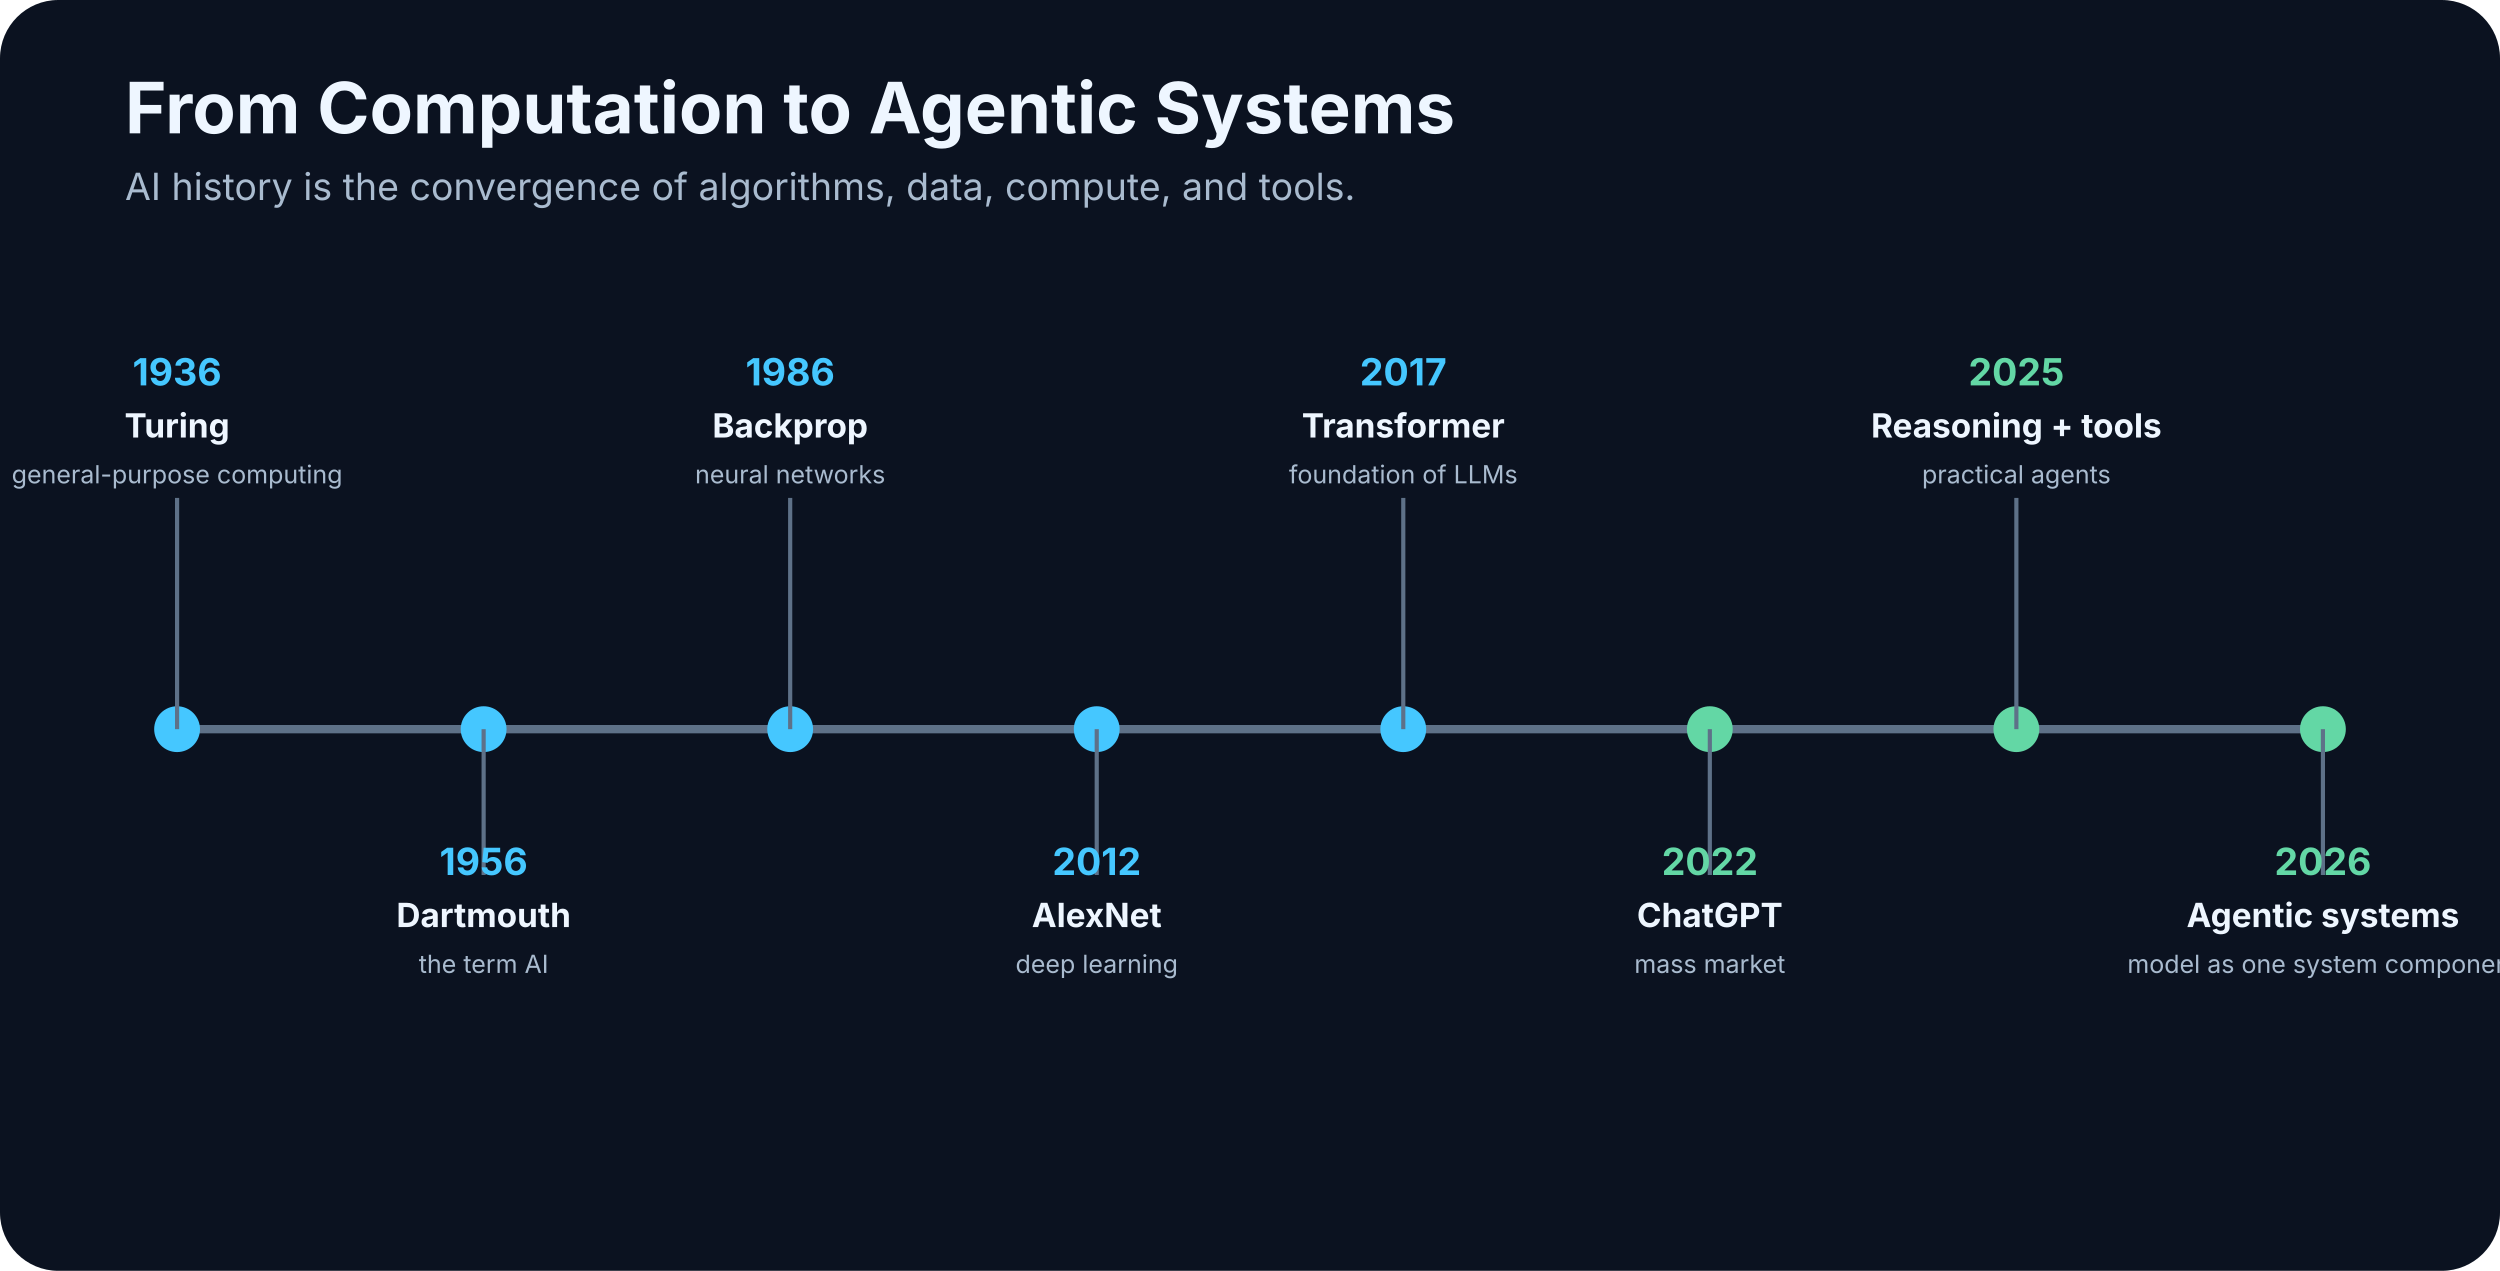
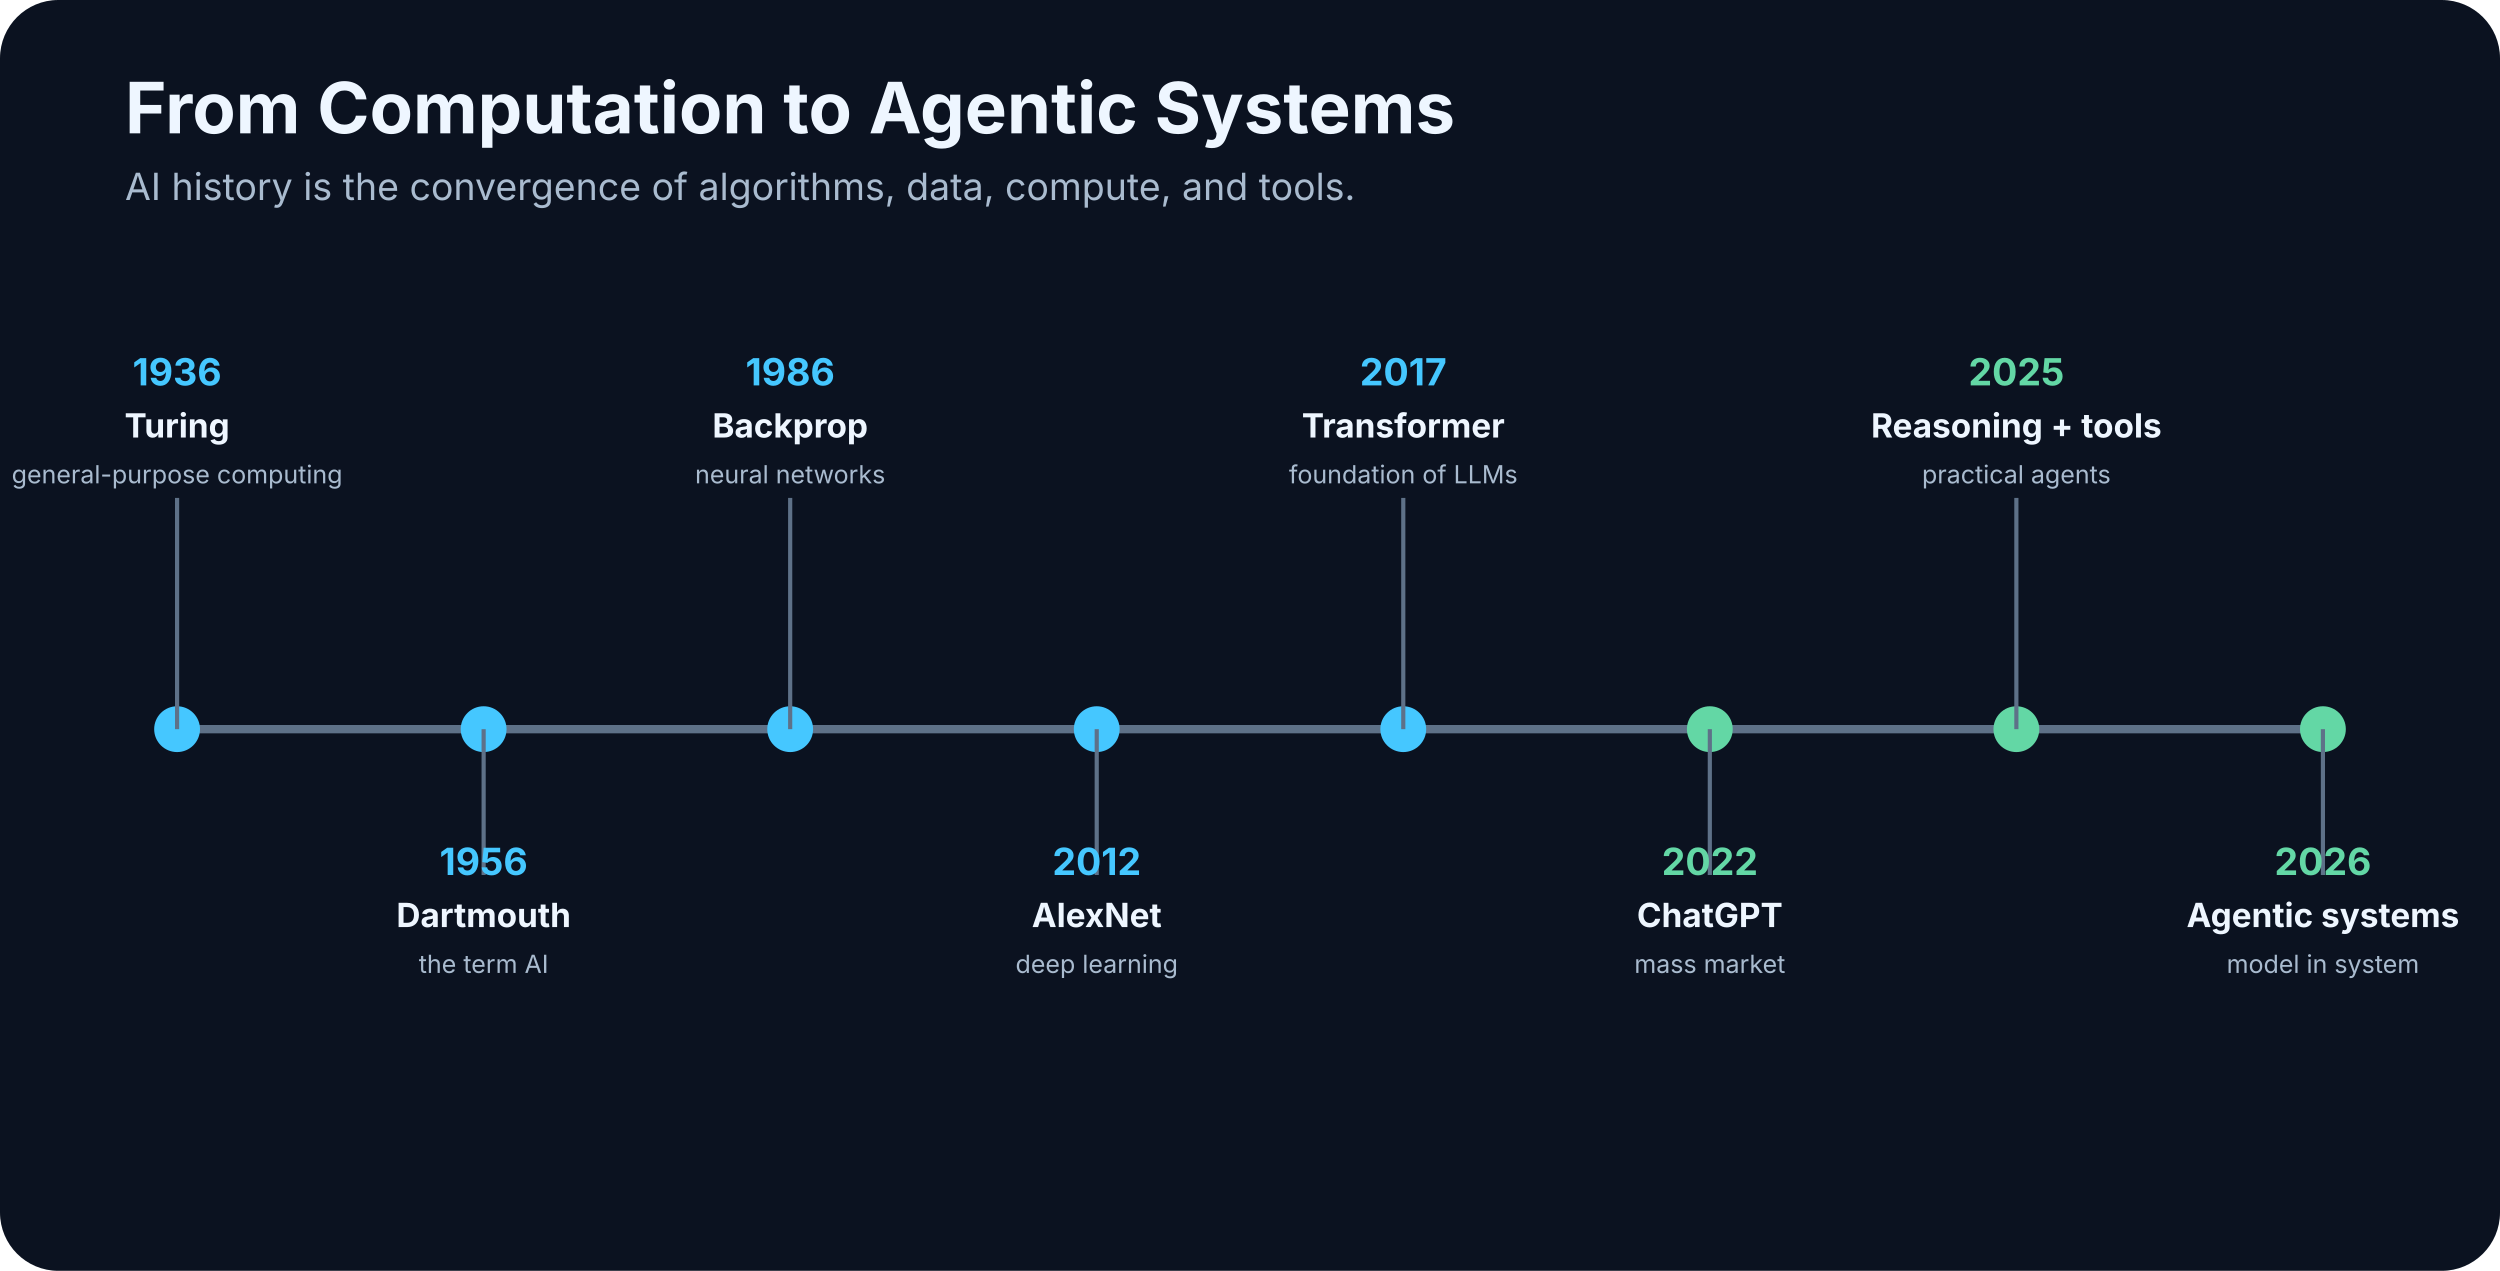
<svg xmlns="http://www.w3.org/2000/svg" width="1200" height="610" viewBox="0 0 1200 610" role="img" aria-labelledby="title desc">
  <defs>
    <marker id="arrow" markerWidth="10" markerHeight="10" refX="8" refY="3" orient="auto">
      <path d="M0,0 L0,6 L9,3 z" fill="#5e7188" />
    </marker>
  </defs>
  <rect width="1200" height="610" rx="28" fill="#0b1220" />
  <text x="60" y="64" font-family="Inter,Segoe UI,Arial,sans-serif" font-size="34" font-weight="700" fill="#eef6ff">From Computation to Agentic Systems</text>
  <text x="60" y="96" font-family="Inter,Segoe UI,Arial,sans-serif" font-size="18" fill="#a9bbcf">AI history is the convergence of algorithms, data, compute, and tools.</text>
  <line x1="85" y1="350" x2="1115" y2="350" stroke="#5e7188" stroke-width="4" />
  <circle cx="85.0" cy="350" r="11" fill="#45c7ff" />
  <line x1="85.0" y1="350" x2="85.0" y2="239" stroke="#5e7188" stroke-width="2" />
  <text x="85.0" y="185" text-anchor="middle" font-family="Inter,Segoe UI,Arial,sans-serif" font-size="18" font-weight="700" fill="#45c7ff">1936</text>
  <text x="85.0" y="210" text-anchor="middle" font-family="Inter,Segoe UI,Arial,sans-serif" font-size="16" font-weight="700" fill="#eef6ff">Turing</text>
  <text x="85.0" y="232" text-anchor="middle" font-family="Inter,Segoe UI,Arial,sans-serif" font-size="12" font-weight="400" fill="#a9bbcf">general-purpose computing</text>
  <circle cx="232.143" cy="350" r="11" fill="#45c7ff" />
  <line x1="232.143" y1="350" x2="232.143" y2="420" stroke="#5e7188" stroke-width="2" />
  <text x="232.143" y="420" text-anchor="middle" font-family="Inter,Segoe UI,Arial,sans-serif" font-size="18" font-weight="700" fill="#45c7ff">1956</text>
  <text x="232.143" y="445" text-anchor="middle" font-family="Inter,Segoe UI,Arial,sans-serif" font-size="16" font-weight="700" fill="#eef6ff">Dartmouth</text>
  <text x="232.143" y="467" text-anchor="middle" font-family="Inter,Segoe UI,Arial,sans-serif" font-size="12" font-weight="400" fill="#a9bbcf">the term AI</text>
  <circle cx="379.286" cy="350" r="11" fill="#45c7ff" />
  <line x1="379.286" y1="350" x2="379.286" y2="239" stroke="#5e7188" stroke-width="2" />
  <text x="379.286" y="185" text-anchor="middle" font-family="Inter,Segoe UI,Arial,sans-serif" font-size="18" font-weight="700" fill="#45c7ff">1986</text>
  <text x="379.286" y="210" text-anchor="middle" font-family="Inter,Segoe UI,Arial,sans-serif" font-size="16" font-weight="700" fill="#eef6ff">Backprop</text>
  <text x="379.286" y="232" text-anchor="middle" font-family="Inter,Segoe UI,Arial,sans-serif" font-size="12" font-weight="400" fill="#a9bbcf">neural networks</text>
  <circle cx="526.429" cy="350" r="11" fill="#45c7ff" />
  <line x1="526.429" y1="350" x2="526.429" y2="420" stroke="#5e7188" stroke-width="2" />
  <text x="526.429" y="420" text-anchor="middle" font-family="Inter,Segoe UI,Arial,sans-serif" font-size="18" font-weight="700" fill="#45c7ff">2012</text>
  <text x="526.429" y="445" text-anchor="middle" font-family="Inter,Segoe UI,Arial,sans-serif" font-size="16" font-weight="700" fill="#eef6ff">AlexNet</text>
  <text x="526.429" y="467" text-anchor="middle" font-family="Inter,Segoe UI,Arial,sans-serif" font-size="12" font-weight="400" fill="#a9bbcf">deep learning</text>
  <circle cx="673.571" cy="350" r="11" fill="#45c7ff" />
  <line x1="673.571" y1="350" x2="673.571" y2="239" stroke="#5e7188" stroke-width="2" />
  <text x="673.571" y="185" text-anchor="middle" font-family="Inter,Segoe UI,Arial,sans-serif" font-size="18" font-weight="700" fill="#45c7ff">2017</text>
  <text x="673.571" y="210" text-anchor="middle" font-family="Inter,Segoe UI,Arial,sans-serif" font-size="16" font-weight="700" fill="#eef6ff">Transformer</text>
  <text x="673.571" y="232" text-anchor="middle" font-family="Inter,Segoe UI,Arial,sans-serif" font-size="12" font-weight="400" fill="#a9bbcf">foundation of LLMs</text>
  <circle cx="820.714" cy="350" r="11" fill="#63d7a5" />
  <line x1="820.714" y1="350" x2="820.714" y2="420" stroke="#5e7188" stroke-width="2" />
  <text x="820.714" y="420" text-anchor="middle" font-family="Inter,Segoe UI,Arial,sans-serif" font-size="18" font-weight="700" fill="#63d7a5">2022</text>
  <text x="820.714" y="445" text-anchor="middle" font-family="Inter,Segoe UI,Arial,sans-serif" font-size="16" font-weight="700" fill="#eef6ff">ChatGPT</text>
  <text x="820.714" y="467" text-anchor="middle" font-family="Inter,Segoe UI,Arial,sans-serif" font-size="12" font-weight="400" fill="#a9bbcf">mass market</text>
  <circle cx="967.857" cy="350" r="11" fill="#63d7a5" />
  <line x1="967.857" y1="350" x2="967.857" y2="239" stroke="#5e7188" stroke-width="2" />
  <text x="967.857" y="185" text-anchor="middle" font-family="Inter,Segoe UI,Arial,sans-serif" font-size="18" font-weight="700" fill="#63d7a5">2025</text>
  <text x="967.857" y="210" text-anchor="middle" font-family="Inter,Segoe UI,Arial,sans-serif" font-size="16" font-weight="700" fill="#eef6ff">Reasoning + tools</text>
  <text x="967.857" y="232" text-anchor="middle" font-family="Inter,Segoe UI,Arial,sans-serif" font-size="12" font-weight="400" fill="#a9bbcf">practical agents</text>
  <circle cx="1115.0" cy="350" r="11" fill="#63d7a5" />
  <line x1="1115.0" y1="350" x2="1115.0" y2="420" stroke="#5e7188" stroke-width="2" />
  <text x="1115.0" y="420" text-anchor="middle" font-family="Inter,Segoe UI,Arial,sans-serif" font-size="18" font-weight="700" fill="#63d7a5">2026</text>
  <text x="1115.0" y="445" text-anchor="middle" font-family="Inter,Segoe UI,Arial,sans-serif" font-size="16" font-weight="700" fill="#eef6ff">Agentic systems</text>
-   <text x="1115.0" y="467" text-anchor="middle" font-family="Inter,Segoe UI,Arial,sans-serif" font-size="12" font-weight="400" fill="#a9bbcf">model as one system component</text>
+   <text x="1115.0" y="467" text-anchor="middle" font-family="Inter,Segoe UI,Arial,sans-serif" font-size="12" font-weight="400" fill="#a9bbcf">model in system</text>
</svg>
